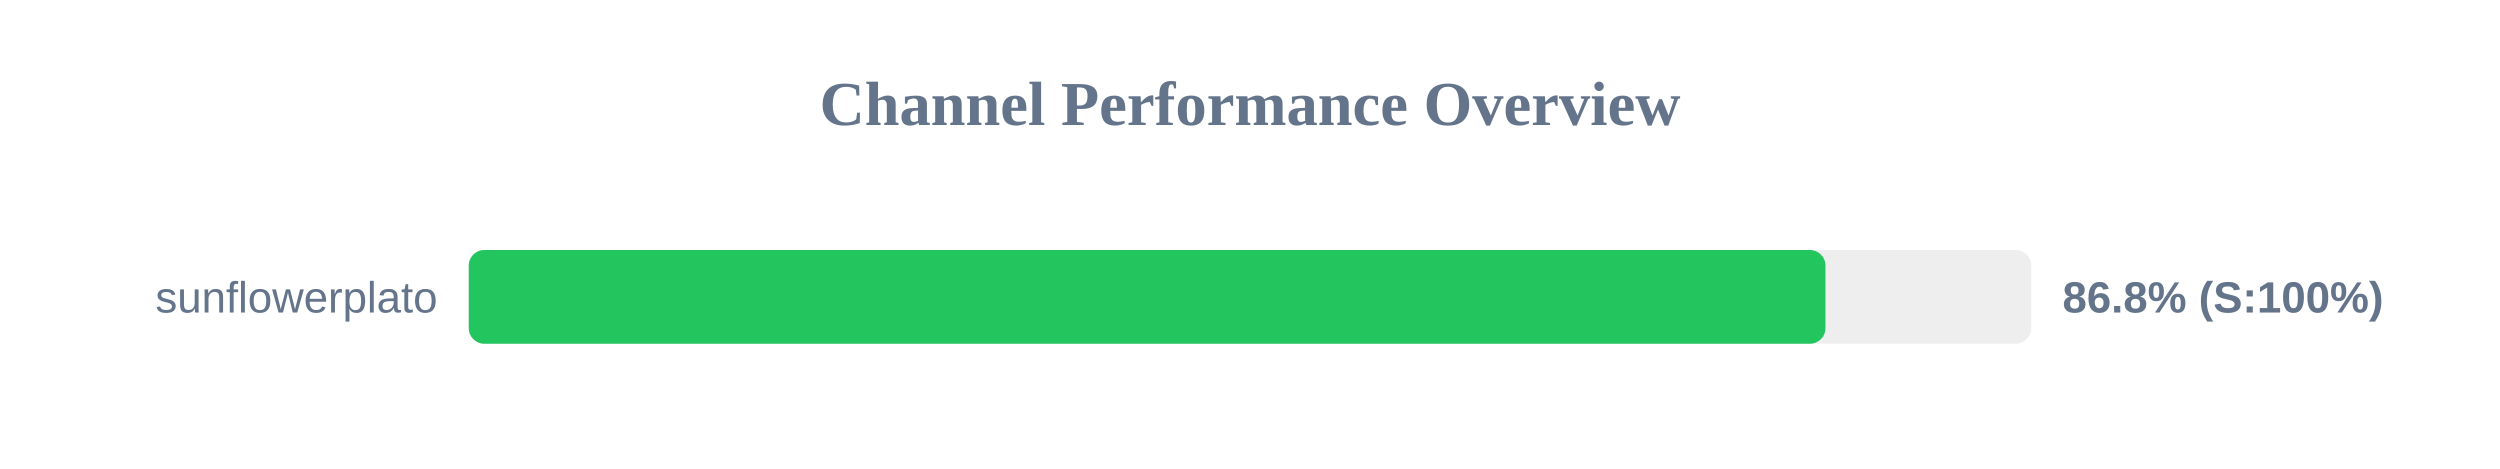
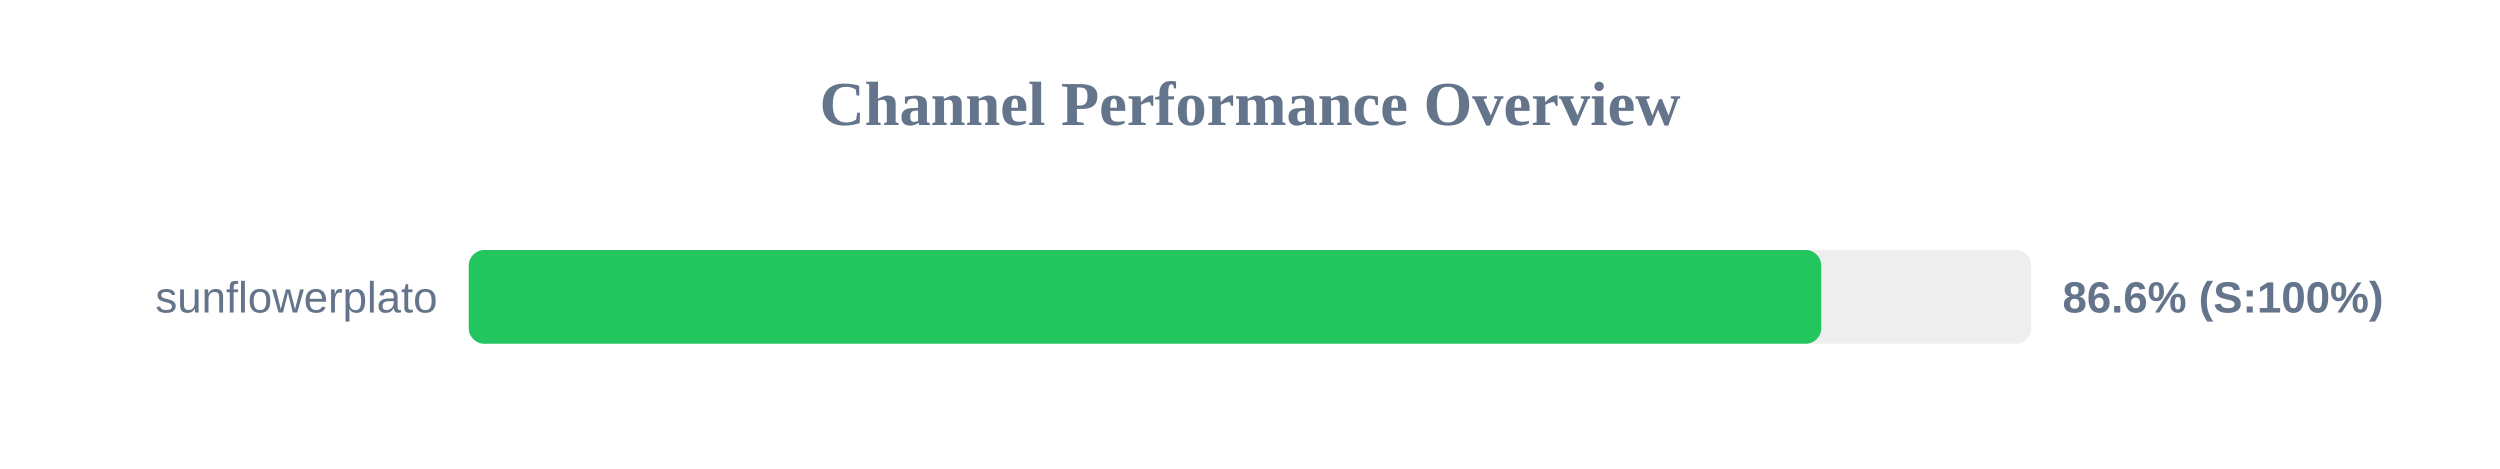
<svg xmlns="http://www.w3.org/2000/svg" width="800" height="150" version="1.1">
  <style>
        .row { font: 14px Arial; fill: #64748b; }
        .score { font: bold 14px Arial; fill: #64748b; }
    </style>
  <text x="400" y="40" text-anchor="middle" font-size="20px" font-weight="bold" fill="#64748b">Channel Performance Overview</text>
  <rect x="150" y="80" width="500" height="30" fill="#eee" rx="5" />
-   <rect x="150" y="80" width="434.15" height="30" fill="#22c55e" rx="5" />
+   <rect x="150" y="80" width="432.8" height="30" fill="#22c55e" rx="5" />
  <text x="140" y="100" text-anchor="end" class="row">sunflowerplato</text>
-   <text x="660" y="100" text-anchor="start" class="score">86.8% (S:100%)</text>
+   <text x="660" y="100" text-anchor="start" class="score">86.6% (S:100%)</text>
</svg>
